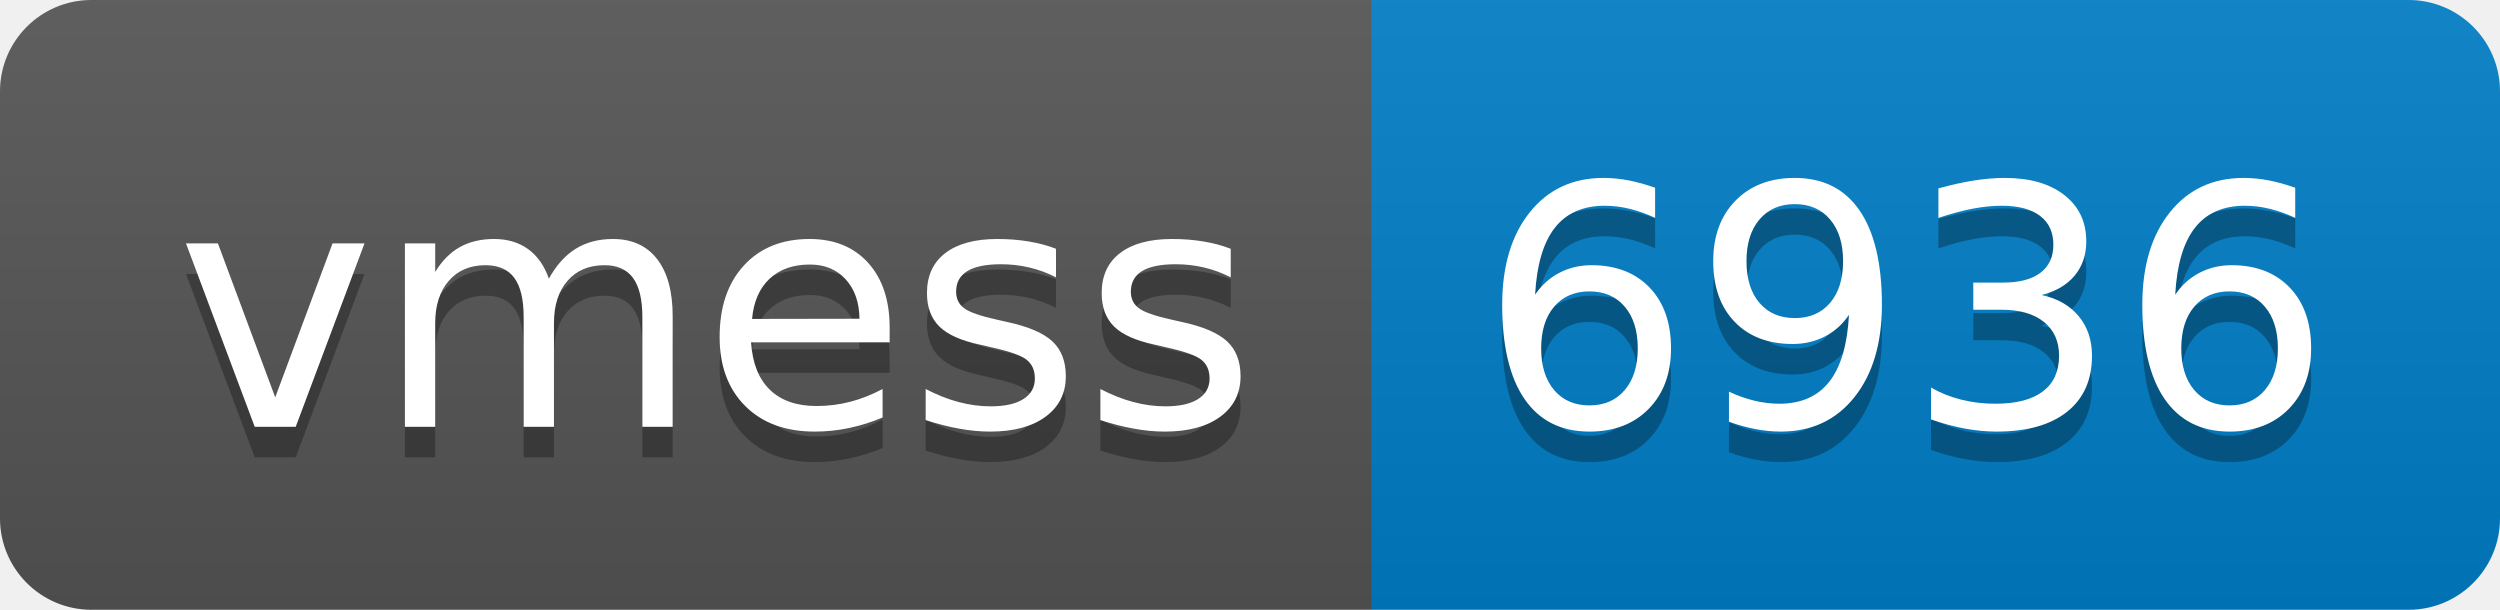
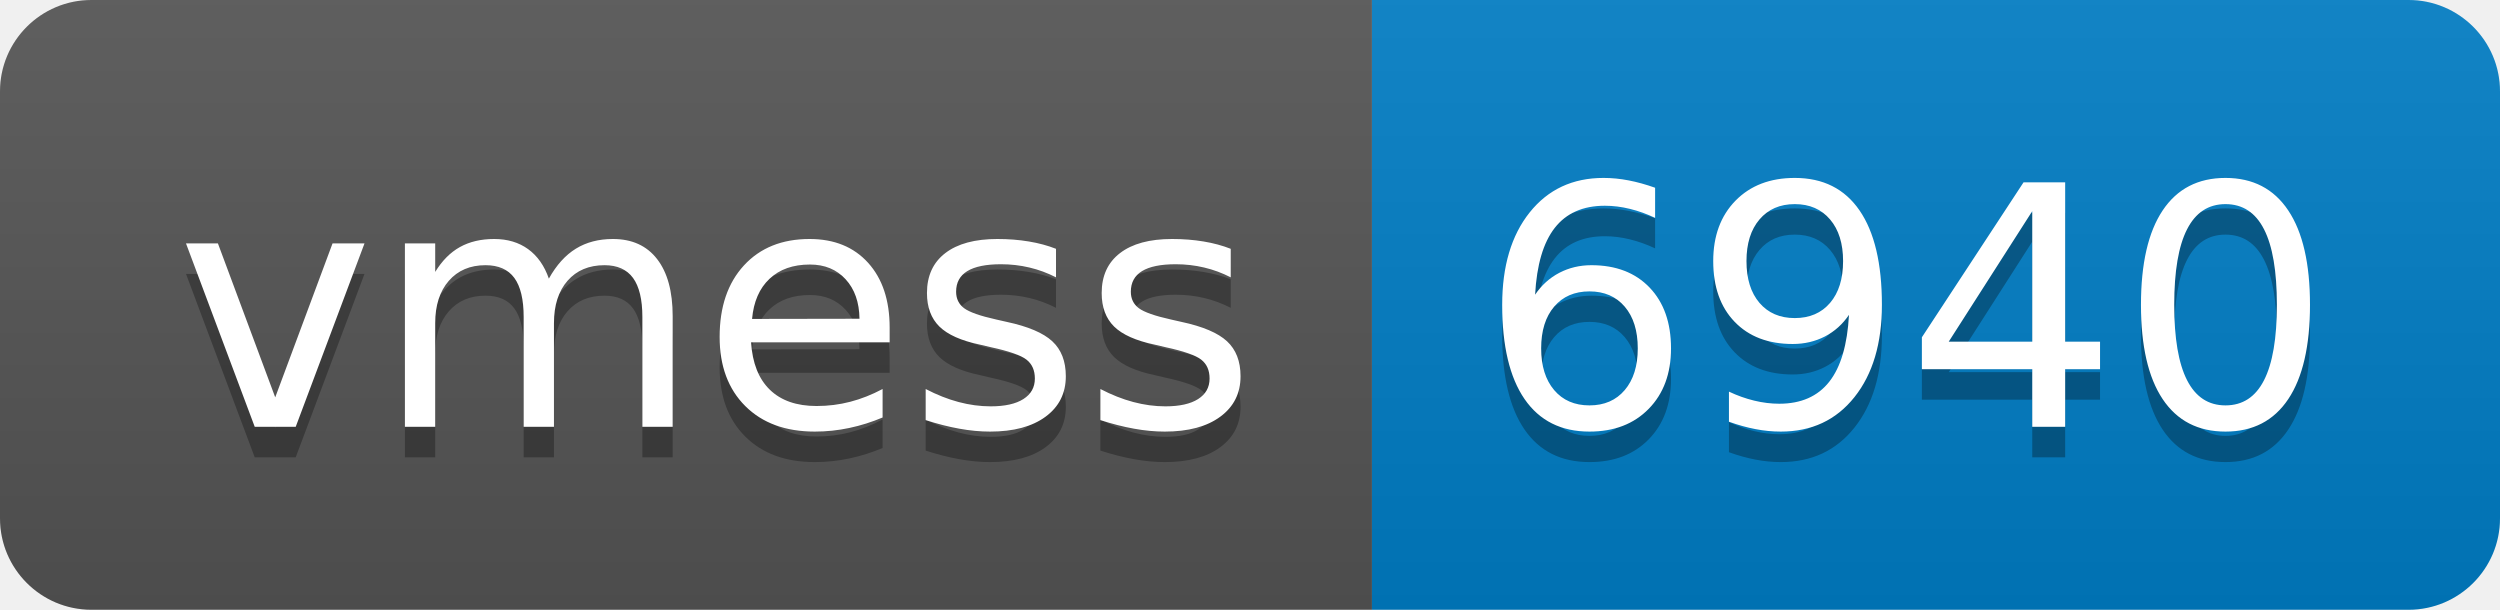
- <svg xmlns="http://www.w3.org/2000/svg" width="82" height="20" role="img" aria-label="vmess: 6936">
+ <svg xmlns="http://www.w3.org/2000/svg" width="82" height="20" role="img" aria-label="vmess: 6940">
  <linearGradient id="s" x2="0" y2="100%">
    <stop offset="0" stop-color="#bbb" stop-opacity=".1" />
    <stop offset="1" stop-opacity=".1" />
  </linearGradient>
  <clipPath id="r">
    <rect width="82" height="20" rx="3" fill="#fff" />
  </clipPath>
  <g clip-path="url(#r)">
    <rect width="45" height="20" fill="#555" />
    <rect x="45" width="37" height="20" fill="#007ec6" />
    <rect width="82" height="20" fill="url(#s)" />
  </g>
  <g fill="#fff" text-anchor="middle" font-family="Verdana,Geneva,DejaVu Sans,sans-serif" text-rendering="geometricPrecision" font-size="110">
    <text aria-hidden="true" x="235" y="150" fill="#010101" fill-opacity=".3" transform="scale(.1)" textLength="350">vmess</text>
    <text x="235" y="140" transform="scale(.1)" fill="#fff" textLength="350">vmess</text>
-     <text aria-hidden="true" x="625" y="150" fill="#010101" fill-opacity=".3" transform="scale(.1)" textLength="270">6936</text>
-     <text x="625" y="140" transform="scale(.1)" fill="#fff" textLength="270">6936</text>
+     <text aria-hidden="true" x="625" y="150" fill="#010101" fill-opacity=".3" transform="scale(.1)" textLength="270">6940</text>
+     <text x="625" y="140" transform="scale(.1)" fill="#fff" textLength="270">6940</text>
  </g>
</svg>
